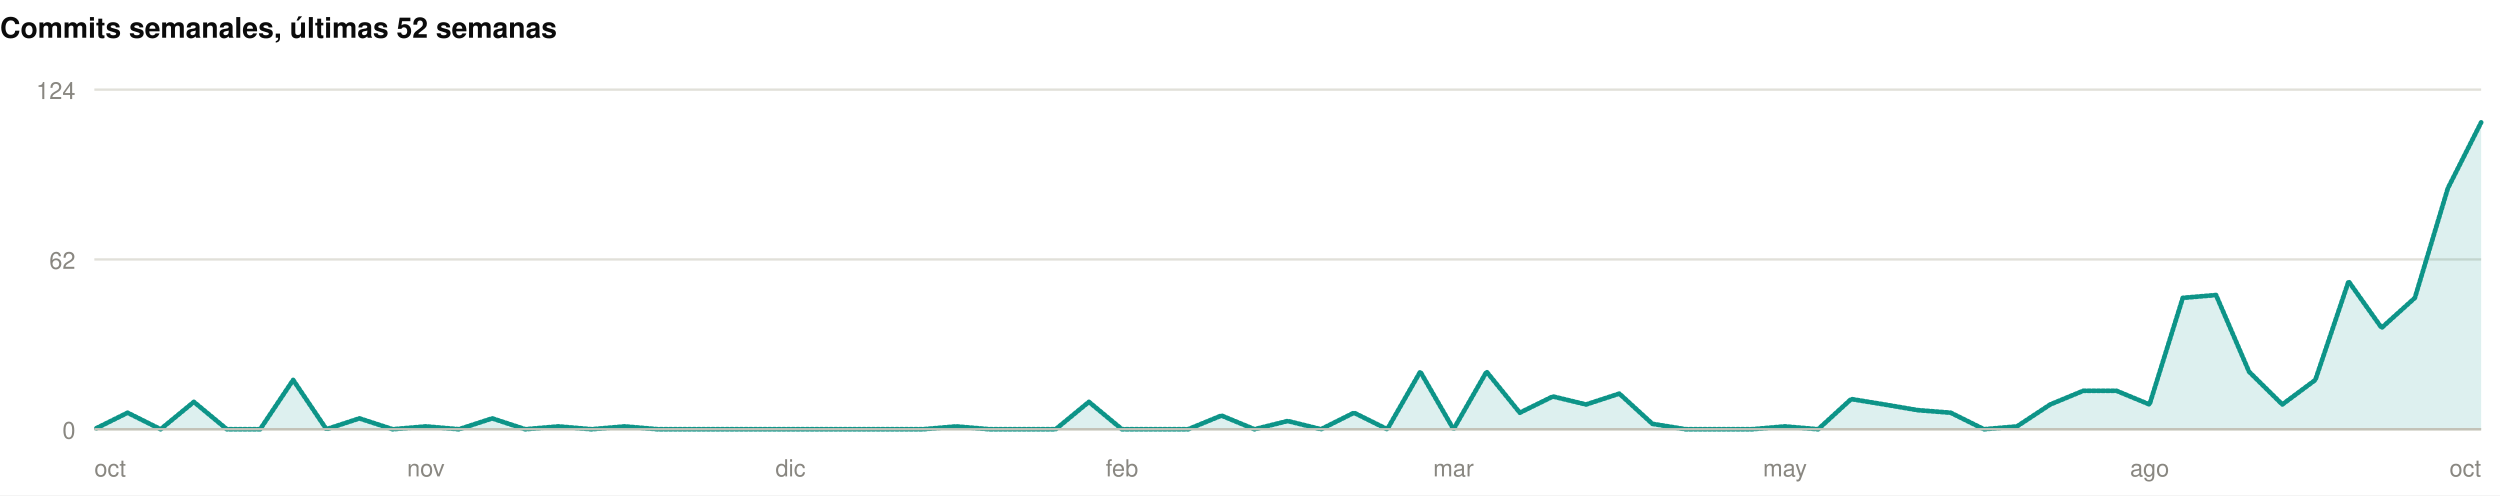
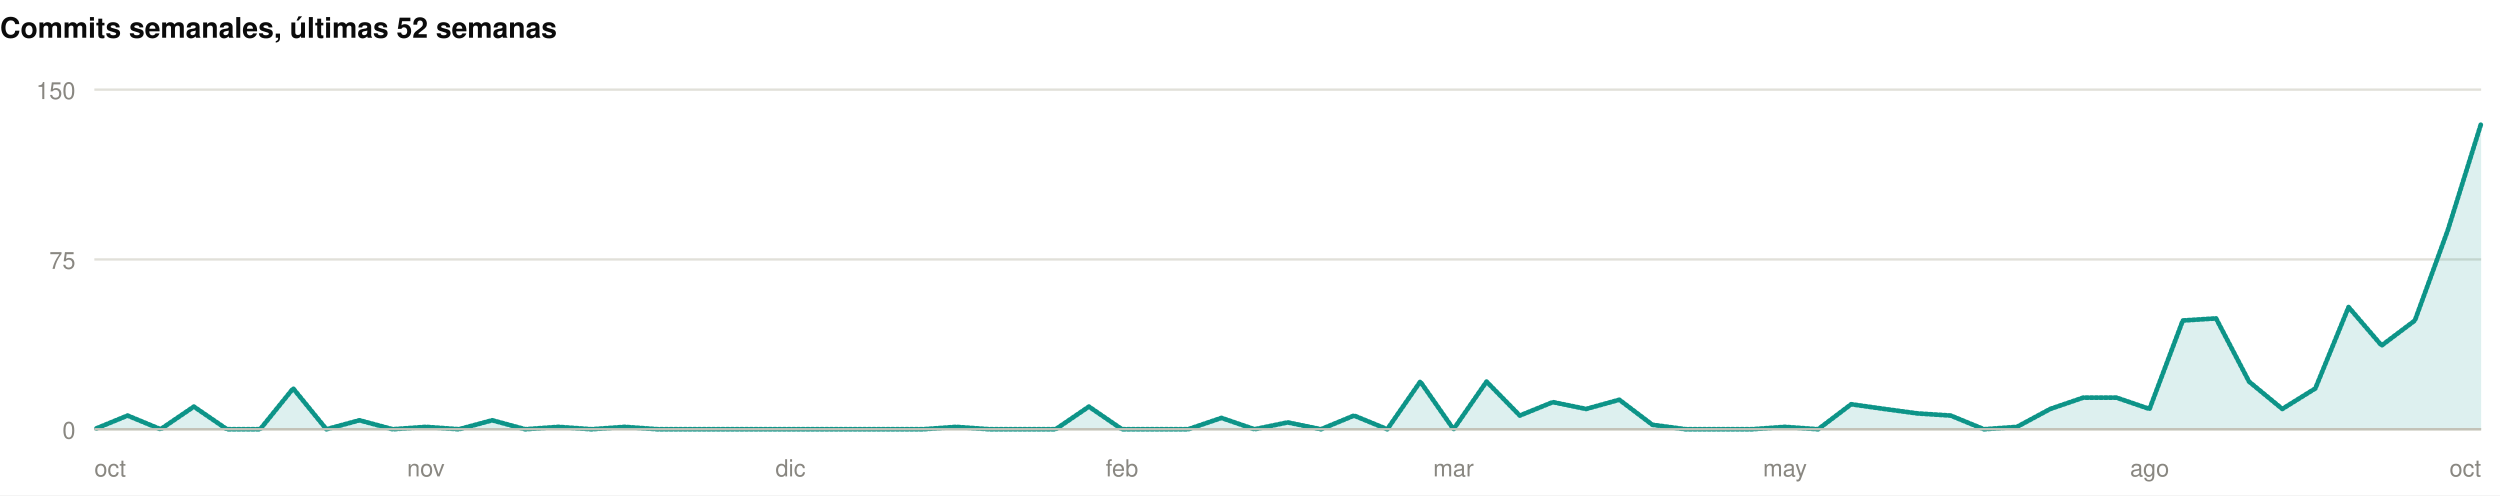
<svg xmlns="http://www.w3.org/2000/svg" width="1060" height="210" viewBox="0 0 1060 210" role="img">
  <rect width="1060" height="210" fill="#ffffff" />
  <style>
@keyframes grow{from{transform:scaleX(0)}}
@keyframes rise{from{opacity:0;transform:translateY(9px)}}
@keyframes fade{from{opacity:0}}
@keyframes draw{to{stroke-dashoffset:0}}
.bar{transform-box:fill-box;transform-origin:left center;animation:grow .9s cubic-bezier(.22,1,.36,1) var(--d,0s) both}
.rise{animation:rise .7s cubic-bezier(.22,1,.36,1) var(--d,0s) both}
.fade{animation:fade .8s ease-out var(--d,0s) both}
.draw{animation:draw 1.7s ease-out .1s both}
@media (prefers-reduced-motion:reduce){
.bar,.rise,.fade,.draw{animation:none;transform:none;opacity:1;stroke-dashoffset:0}
}
</style>
  <g>
    <text x="0" y="16" font-family="-apple-system,BlinkMacSystemFont,'Segoe UI',Helvetica,Arial,sans-serif" font-size="12" font-weight="700" fill="#0b0b0b" text-anchor="start">Commits semanales, últimas 52 semanas</text>
    <line x1="40" y1="182" x2="1052" y2="182" stroke="#e1e0d9" stroke-width="1" />
    <text x="32" y="186" font-family="-apple-system,BlinkMacSystemFont,'Segoe UI',Helvetica,Arial,sans-serif" font-size="10" font-weight="400" fill="#898781" text-anchor="end">0</text>
    <line x1="40" y1="110" x2="1052" y2="110" stroke="#e1e0d9" stroke-width="1" />
-     <text x="32" y="114" font-family="-apple-system,BlinkMacSystemFont,'Segoe UI',Helvetica,Arial,sans-serif" font-size="10" font-weight="400" fill="#898781" text-anchor="end">62</text>
+     <text x="32" y="114" font-family="-apple-system,BlinkMacSystemFont,'Segoe UI',Helvetica,Arial,sans-serif" font-size="10" font-weight="400" fill="#898781" text-anchor="end">75</text>
    <line x1="40" y1="38" x2="1052" y2="38" stroke="#e1e0d9" stroke-width="1" />
-     <text x="32" y="42" font-family="-apple-system,BlinkMacSystemFont,'Segoe UI',Helvetica,Arial,sans-serif" font-size="10" font-weight="400" fill="#898781" text-anchor="end">124</text>
-     <path class="fade" style="--d:.5s" d="M40.0,182.0L54.1,175.0L68.1,182.0L82.2,170.4L96.2,182.0L110.3,182.0L124.3,161.1L138.4,182.0L152.4,177.4L166.5,182.0L180.6,180.8L194.6,182.0L208.7,177.4L222.7,182.0L236.8,180.8L250.8,182.0L264.9,180.8L278.9,182.0L293.0,182.0L307.1,182.0L321.1,182.0L335.2,182.0L349.2,182.0L363.3,182.0L377.3,182.0L391.4,182.0L405.4,180.8L419.5,182.0L433.6,182.0L447.6,182.0L461.7,170.4L475.7,182.0L489.8,182.0L503.8,182.0L517.9,176.2L531.9,182.0L546.0,178.5L560.1,182.0L574.1,175.0L588.2,182.0L602.2,157.6L616.3,182.0L630.3,157.6L644.4,175.0L658.4,168.1L672.5,171.5L686.6,166.9L700.6,179.7L714.7,182.0L728.7,182.0L742.8,182.0L756.8,180.8L770.9,182.0L784.9,169.2L799.0,171.5L813.1,173.9L827.1,175.0L841.2,182.0L855.2,180.8L869.3,171.5L883.3,165.7L897.4,165.7L911.4,171.5L925.5,126.3L939.6,125.1L953.6,157.6L967.7,171.5L981.7,161.1L995.8,119.3L1009.8,139.0L1023.9,126.3L1037.9,79.8L1052.0,51.9L1052.0,182L40.0,182Z" fill="rgba(13,148,136,0.14)" />
-     <path class="draw" pathLength="1" stroke-dasharray="1" stroke-dashoffset="1" d="M40.0,182.0L54.1,175.0L68.1,182.0L82.2,170.4L96.2,182.0L110.3,182.0L124.3,161.1L138.4,182.0L152.4,177.4L166.5,182.0L180.6,180.8L194.6,182.0L208.7,177.4L222.7,182.0L236.8,180.8L250.8,182.0L264.9,180.8L278.9,182.0L293.0,182.0L307.1,182.0L321.1,182.0L335.2,182.0L349.2,182.0L363.3,182.0L377.3,182.0L391.4,182.0L405.4,180.8L419.5,182.0L433.6,182.0L447.6,182.0L461.7,170.4L475.7,182.0L489.8,182.0L503.8,182.0L517.9,176.2L531.9,182.0L546.0,178.5L560.1,182.0L574.1,175.0L588.2,182.0L602.2,157.6L616.3,182.0L630.3,157.6L644.4,175.0L658.4,168.1L672.5,171.5L686.6,166.9L700.6,179.7L714.7,182.0L728.7,182.0L742.8,182.0L756.8,180.8L770.9,182.0L784.9,169.2L799.0,171.5L813.1,173.9L827.1,175.0L841.2,182.0L855.2,180.8L869.3,171.5L883.3,165.7L897.4,165.7L911.4,171.5L925.5,126.3L939.6,125.1L953.6,157.6L967.7,171.5L981.7,161.1L995.8,119.3L1009.8,139.0L1023.9,126.3L1037.9,79.8L1052.0,51.9" fill="none" stroke="#0d9488" stroke-width="2" stroke-linejoin="round" stroke-linecap="round" />
+     <text x="32" y="42" font-family="-apple-system,BlinkMacSystemFont,'Segoe UI',Helvetica,Arial,sans-serif" font-size="10" font-weight="400" fill="#898781" text-anchor="end">150</text>
+     <path class="fade" style="--d:.5s" d="M40.0,182.0L54.1,176.2L68.1,182.0L82.2,172.4L96.2,182.0L110.3,182.0L124.3,164.7L138.4,182.0L152.4,178.2L166.5,182.0L180.6,181.0L194.6,182.0L208.7,178.2L222.7,182.0L236.8,181.0L250.8,182.0L264.9,181.0L278.9,182.0L293.0,182.0L307.1,182.0L321.1,182.0L335.2,182.0L349.2,182.0L363.3,182.0L377.3,182.0L391.4,182.0L405.4,181.0L419.5,182.0L433.6,182.0L447.6,182.0L461.7,172.4L475.7,182.0L489.8,182.0L503.8,182.0L517.9,177.2L531.9,182.0L546.0,179.1L560.1,182.0L574.1,176.2L588.2,182.0L602.2,161.8L616.3,182.0L630.3,161.8L644.4,176.2L658.4,170.5L672.5,173.4L686.6,169.5L700.6,180.1L714.7,182.0L728.7,182.0L742.8,182.0L756.8,181.0L770.9,182.0L784.9,171.4L799.0,173.4L813.1,175.3L827.1,176.2L841.2,182.0L855.2,181.0L869.3,173.4L883.3,168.6L897.4,168.6L911.4,173.4L925.5,135.9L939.6,135.0L953.6,161.8L967.7,173.4L981.7,164.7L995.8,130.2L1009.8,146.5L1023.9,135.9L1037.9,97.5L1052.0,52.4L1052.0,182L40.0,182Z" fill="rgba(13,148,136,0.14)" />
+     <path class="draw" pathLength="1" stroke-dasharray="1" stroke-dashoffset="1" d="M40.0,182.0L54.1,176.2L68.1,182.0L82.2,172.4L96.2,182.0L110.3,182.0L124.3,164.7L138.4,182.0L152.4,178.2L166.5,182.0L180.6,181.0L194.6,182.0L208.7,178.2L222.7,182.0L236.8,181.0L250.8,182.0L264.9,181.0L278.9,182.0L293.0,182.0L307.1,182.0L321.1,182.0L335.2,182.0L349.2,182.0L363.3,182.0L377.3,182.0L391.4,182.0L405.4,181.0L419.5,182.0L433.6,182.0L447.6,182.0L461.7,172.4L475.7,182.0L489.8,182.0L503.8,182.0L517.9,177.2L531.9,182.0L546.0,179.1L560.1,182.0L574.1,176.2L588.2,182.0L602.2,161.8L616.3,182.0L630.3,161.8L644.4,176.2L658.4,170.5L672.5,173.4L686.6,169.5L700.6,180.1L714.7,182.0L728.7,182.0L742.8,182.0L756.8,181.0L770.9,182.0L784.9,171.4L799.0,173.4L813.1,175.3L827.1,176.2L841.2,182.0L855.2,181.0L869.3,173.4L883.3,168.6L897.4,168.6L911.4,173.4L925.5,135.9L939.6,135.0L953.6,161.8L967.7,173.4L981.7,164.7L995.8,130.2L1009.8,146.5L1023.9,135.9L1037.9,97.5L1052.0,52.4" fill="none" stroke="#0d9488" stroke-width="2" stroke-linejoin="round" stroke-linecap="round" />
    <line x1="40" y1="182" x2="1052" y2="182" stroke="#c3c2b7" stroke-width="1" />
    <text x="40" y="202" font-family="-apple-system,BlinkMacSystemFont,'Segoe UI',Helvetica,Arial,sans-serif" font-size="10" font-weight="400" fill="#898781" text-anchor="start">oct</text>
    <text x="180.556" y="202" font-family="-apple-system,BlinkMacSystemFont,'Segoe UI',Helvetica,Arial,sans-serif" font-size="10" font-weight="400" fill="#898781" text-anchor="middle">nov</text>
    <text x="335.167" y="202" font-family="-apple-system,BlinkMacSystemFont,'Segoe UI',Helvetica,Arial,sans-serif" font-size="10" font-weight="400" fill="#898781" text-anchor="middle">dic</text>
    <text x="475.722" y="202" font-family="-apple-system,BlinkMacSystemFont,'Segoe UI',Helvetica,Arial,sans-serif" font-size="10" font-weight="400" fill="#898781" text-anchor="middle">feb</text>
    <text x="616.278" y="202" font-family="-apple-system,BlinkMacSystemFont,'Segoe UI',Helvetica,Arial,sans-serif" font-size="10" font-weight="400" fill="#898781" text-anchor="middle">mar</text>
    <text x="756.833" y="202" font-family="-apple-system,BlinkMacSystemFont,'Segoe UI',Helvetica,Arial,sans-serif" font-size="10" font-weight="400" fill="#898781" text-anchor="middle">may</text>
    <text x="911.444" y="202" font-family="-apple-system,BlinkMacSystemFont,'Segoe UI',Helvetica,Arial,sans-serif" font-size="10" font-weight="400" fill="#898781" text-anchor="middle">ago</text>
    <text x="1052" y="202" font-family="-apple-system,BlinkMacSystemFont,'Segoe UI',Helvetica,Arial,sans-serif" font-size="10" font-weight="400" fill="#898781" text-anchor="end">oct</text>
  </g>
</svg>
